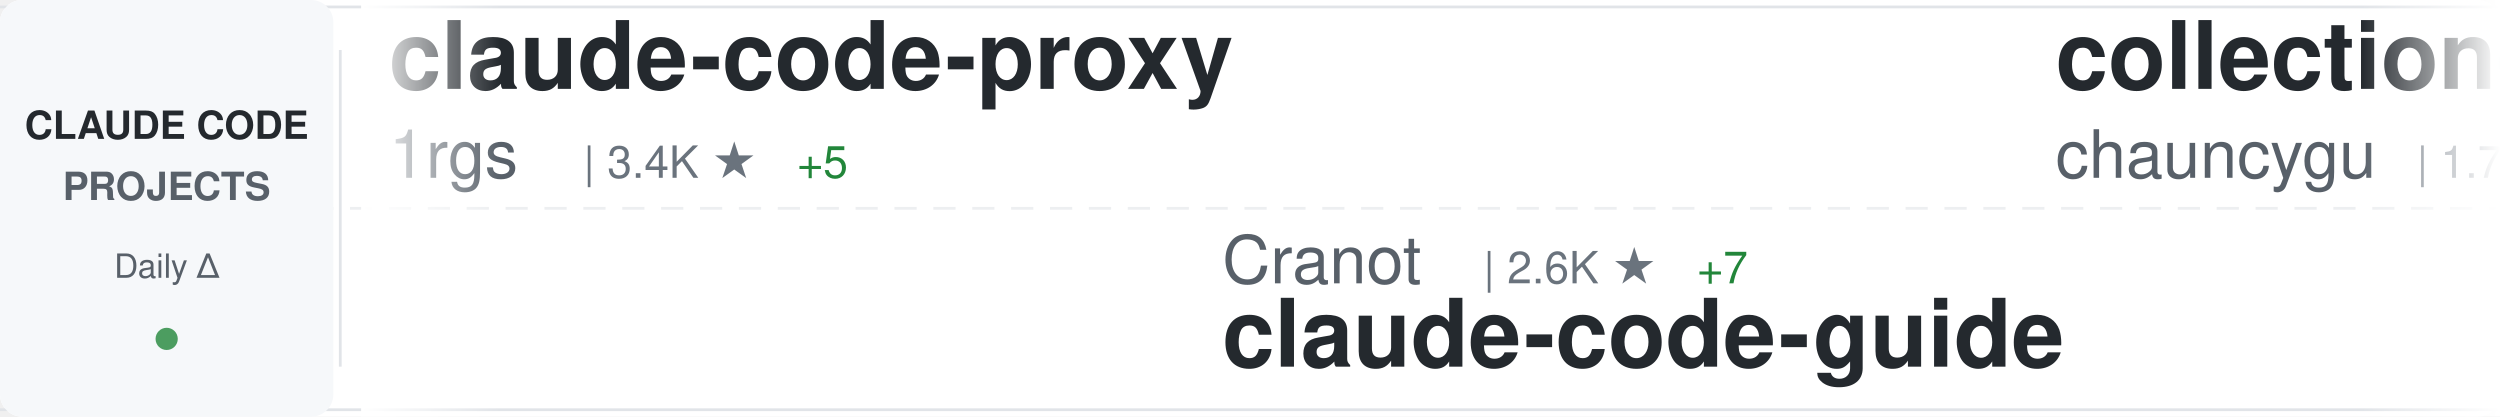
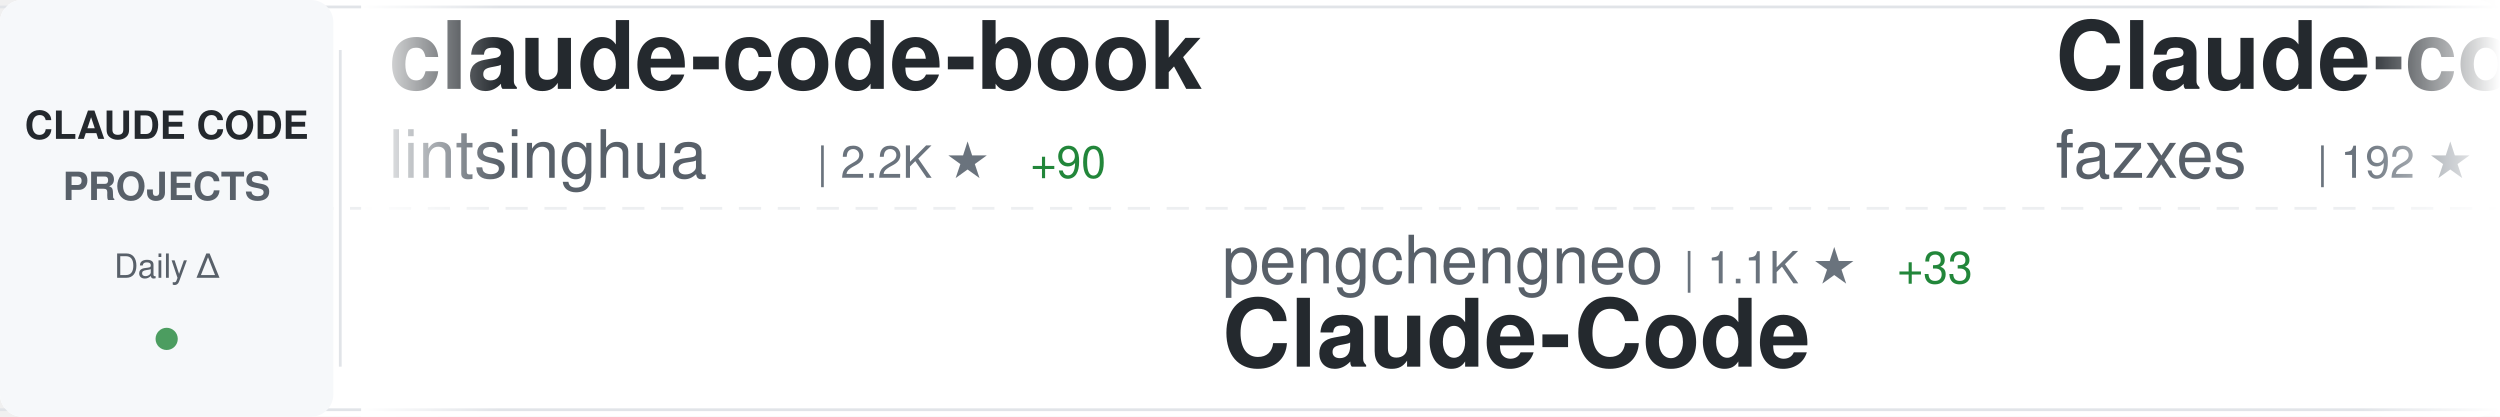
<svg xmlns="http://www.w3.org/2000/svg" width="900" height="150">
  <defs>
    <linearGradient id="awesomeLeftFade" x1="0%" y1="0%" x2="100%" y2="0%">
      <stop offset="0%" style="stop-color:#ffffff;stop-opacity:1" />
      <stop offset="100%" style="stop-color:#ffffff;stop-opacity:0" />
    </linearGradient>
    <linearGradient id="awesomeRightFade" x1="0%" y1="0%" x2="100%" y2="0%">
      <stop offset="0%" style="stop-color:#ffffff;stop-opacity:0" />
      <stop offset="100%" style="stop-color:#ffffff;stop-opacity:1" />
    </linearGradient>
  </defs>
  <rect width="900" height="150" fill="#ffffff" rx="8" />
  <rect x="0" y="2" width="900" height="1" fill="#e1e4e8" />
  <rect x="0" y="147" width="900" height="1" fill="#e1e4e8" />
  <line x1="0" y1="75" x2="900" y2="75" stroke="#e1e4e8" stroke-width="1" stroke-dasharray="8 6" opacity="0.6" />
  <rect x="0" y="0" width="120" height="150" fill="#f6f8fa" rx="8" />
  <text x="60" y="50" font-family="-apple-system, BlinkMacSystemFont, 'Segoe UI', Helvetica, Arial, sans-serif" font-size="14" font-weight="600" fill="#24292e" text-anchor="middle">CLAUDE CODE</text>
  <text x="60" y="72" font-family="-apple-system, BlinkMacSystemFont, 'Segoe UI', Helvetica, Arial, sans-serif" font-size="14" font-weight="600" fill="#586069" text-anchor="middle">PROJECTS</text>
  <text x="60" y="100" font-family="-apple-system, BlinkMacSystemFont, 'Segoe UI', Helvetica, Arial, sans-serif" font-size="12" font-weight="500" fill="#586069" text-anchor="middle">Daily Δ</text>
  <circle cx="60" cy="122" r="4" fill="#22863a" opacity="0.8" />
  <rect x="122" y="18" width="1" height="114" fill="#e1e4e8" />
  <clipPath id="awesomeTickerClip">
    <rect x="130" y="0" width="770" height="150" />
  </clipPath>
  <g clip-path="url(#awesomeTickerClip)">
    <g id="awesomeTickerItems">
      <animateTransform attributeName="transform" attributeType="XML" type="translate" from="0 0" to="-3000 0" dur="54s" repeatCount="indefinite" />
      <g transform="translate(0, 0)">
-         <text x="140" y="32" font-family="-apple-system, BlinkMacSystemFont, 'Segoe UI', Helvetica, Arial, sans-serif" font-size="34" font-weight="600" fill="#24292e">claude-code-proxy</text>
-         <text x="140" y="64" font-family="-apple-system, BlinkMacSystemFont, 'Segoe UI', Helvetica, Arial, sans-serif" font-size="24" font-weight="400" fill="#586069">1rgs</text>
-         <text x="210" y="64" font-family="-apple-system, BlinkMacSystemFont, 'Segoe UI', Helvetica, Arial, sans-serif" font-size="16" font-weight="500" fill="#6a737d">| 3.4K ★</text>
-         <text x="287" y="64" font-family="-apple-system, BlinkMacSystemFont, 'Segoe UI', Helvetica, Arial, sans-serif" font-size="16" font-weight="500" fill="#22863a"> +5</text>
+         <text x="140" y="32" font-family="-apple-system, BlinkMacSystemFont, 'Segoe UI', Helvetica, Arial, sans-serif" font-size="34" font-weight="600" fill="#24292e">claude-code-book</text>
+         <text x="140" y="64" font-family="-apple-system, BlinkMacSystemFont, 'Segoe UI', Helvetica, Arial, sans-serif" font-size="24" font-weight="400" fill="#586069">lintsinghua</text>
+         <text x="294" y="64" font-family="-apple-system, BlinkMacSystemFont, 'Segoe UI', Helvetica, Arial, sans-serif" font-size="16" font-weight="500" fill="#6a737d">| 2.2K ★</text>
+         <text x="371" y="64" font-family="-apple-system, BlinkMacSystemFont, 'Segoe UI', Helvetica, Arial, sans-serif" font-size="16" font-weight="500" fill="#22863a"> +90</text>
      </g>
      <g transform="translate(300, 0)">
-         <text x="140" y="102" font-family="-apple-system, BlinkMacSystemFont, 'Segoe UI', Helvetica, Arial, sans-serif" font-size="24" font-weight="400" fill="#586069">Cranot</text>
-         <text x="234" y="102" font-family="-apple-system, BlinkMacSystemFont, 'Segoe UI', Helvetica, Arial, sans-serif" font-size="16" font-weight="500" fill="#6a737d">| 2.6K ★</text>
-         <text x="311" y="102" font-family="-apple-system, BlinkMacSystemFont, 'Segoe UI', Helvetica, Arial, sans-serif" font-size="16" font-weight="500" fill="#22863a"> +7</text>
-         <text x="140" y="132" font-family="-apple-system, BlinkMacSystemFont, 'Segoe UI', Helvetica, Arial, sans-serif" font-size="34" font-weight="600" fill="#24292e">claude-code-guide</text>
+         <text x="140" y="102" font-family="-apple-system, BlinkMacSystemFont, 'Segoe UI', Helvetica, Arial, sans-serif" font-size="24" font-weight="400" fill="#586069">pengchengneo</text>
+         <text x="306" y="102" font-family="-apple-system, BlinkMacSystemFont, 'Segoe UI', Helvetica, Arial, sans-serif" font-size="16" font-weight="500" fill="#6a737d">| 1.1K ★</text>
+         <text x="383" y="102" font-family="-apple-system, BlinkMacSystemFont, 'Segoe UI', Helvetica, Arial, sans-serif" font-size="16" font-weight="500" fill="#22863a"> +33</text>
+         <text x="140" y="132" font-family="-apple-system, BlinkMacSystemFont, 'Segoe UI', Helvetica, Arial, sans-serif" font-size="34" font-weight="600" fill="#24292e">Claude-Code</text>
      </g>
      <g transform="translate(600, 0)">
-         <text x="140" y="32" font-family="-apple-system, BlinkMacSystemFont, 'Segoe UI', Helvetica, Arial, sans-serif" font-size="34" font-weight="600" fill="#24292e">collection-claude-code-s...</text>
-         <text x="140" y="64" font-family="-apple-system, BlinkMacSystemFont, 'Segoe UI', Helvetica, Arial, sans-serif" font-size="24" font-weight="400" fill="#586069">chauncygu</text>
-         <text x="270" y="64" font-family="-apple-system, BlinkMacSystemFont, 'Segoe UI', Helvetica, Arial, sans-serif" font-size="16" font-weight="500" fill="#6a737d">| 1.7K ★</text>
-         <text x="347" y="64" font-family="-apple-system, BlinkMacSystemFont, 'Segoe UI', Helvetica, Arial, sans-serif" font-size="16" font-weight="500" fill="#22863a"> +111</text>
+         <text x="140" y="32" font-family="-apple-system, BlinkMacSystemFont, 'Segoe UI', Helvetica, Arial, sans-serif" font-size="34" font-weight="600" fill="#24292e">Claude-code</text>
+         <text x="140" y="64" font-family="-apple-system, BlinkMacSystemFont, 'Segoe UI', Helvetica, Arial, sans-serif" font-size="24" font-weight="400" fill="#586069">fazxes</text>
+         <text x="234" y="64" font-family="-apple-system, BlinkMacSystemFont, 'Segoe UI', Helvetica, Arial, sans-serif" font-size="16" font-weight="500" fill="#6a737d">| 192 ★</text>
+         <text x="302" y="64" font-family="-apple-system, BlinkMacSystemFont, 'Segoe UI', Helvetica, Arial, sans-serif" font-size="16" font-weight="500" fill="#22863a"> +3</text>
      </g>
      <g transform="translate(900, 0)">
-         <text x="140" y="102" font-family="-apple-system, BlinkMacSystemFont, 'Segoe UI', Helvetica, Arial, sans-serif" font-size="24" font-weight="400" fill="#586069">lintsinghua</text>
-         <text x="294" y="102" font-family="-apple-system, BlinkMacSystemFont, 'Segoe UI', Helvetica, Arial, sans-serif" font-size="16" font-weight="500" fill="#6a737d">| 2.2K ★</text>
-         <text x="371" y="102" font-family="-apple-system, BlinkMacSystemFont, 'Segoe UI', Helvetica, Arial, sans-serif" font-size="16" font-weight="500" fill="#22863a"> +82</text>
-         <text x="140" y="132" font-family="-apple-system, BlinkMacSystemFont, 'Segoe UI', Helvetica, Arial, sans-serif" font-size="34" font-weight="600" fill="#24292e">claude-code-book</text>
+         <text x="140" y="102" font-family="-apple-system, BlinkMacSystemFont, 'Segoe UI', Helvetica, Arial, sans-serif" font-size="24" font-weight="400" fill="#586069">isboyjc</text>
+         <text x="246" y="102" font-family="-apple-system, BlinkMacSystemFont, 'Segoe UI', Helvetica, Arial, sans-serif" font-size="16" font-weight="500" fill="#6a737d">| 128 ★</text>
+         <text x="314" y="102" font-family="-apple-system, BlinkMacSystemFont, 'Segoe UI', Helvetica, Arial, sans-serif" font-size="16" font-weight="500" fill="#22863a"> +1</text>
+         <text x="140" y="132" font-family="-apple-system, BlinkMacSystemFont, 'Segoe UI', Helvetica, Arial, sans-serif" font-size="34" font-weight="600" fill="#24292e">claude-code</text>
      </g>
      <g transform="translate(1200, 0)">
-         <text x="140" y="32" font-family="-apple-system, BlinkMacSystemFont, 'Segoe UI', Helvetica, Arial, sans-serif" font-size="34" font-weight="600" fill="#24292e">claude-code-guide</text>
-         <text x="140" y="64" font-family="-apple-system, BlinkMacSystemFont, 'Segoe UI', Helvetica, Arial, sans-serif" font-size="24" font-weight="400" fill="#586069">zebbern</text>
-         <text x="246" y="64" font-family="-apple-system, BlinkMacSystemFont, 'Segoe UI', Helvetica, Arial, sans-serif" font-size="16" font-weight="500" fill="#6a737d">| 3.9K ★</text>
-         <text x="323" y="64" font-family="-apple-system, BlinkMacSystemFont, 'Segoe UI', Helvetica, Arial, sans-serif" font-size="16" font-weight="500" fill="#22863a"> +10</text>
+         <text x="140" y="32" font-family="-apple-system, BlinkMacSystemFont, 'Segoe UI', Helvetica, Arial, sans-serif" font-size="34" font-weight="600" fill="#24292e">Claude-Code-Source-Study</text>
+         <text x="140" y="64" font-family="-apple-system, BlinkMacSystemFont, 'Segoe UI', Helvetica, Arial, sans-serif" font-size="24" font-weight="400" fill="#586069">luyao618</text>
+         <text x="258" y="64" font-family="-apple-system, BlinkMacSystemFont, 'Segoe UI', Helvetica, Arial, sans-serif" font-size="16" font-weight="500" fill="#6a737d">| 967 ★</text>
+         <text x="326" y="64" font-family="-apple-system, BlinkMacSystemFont, 'Segoe UI', Helvetica, Arial, sans-serif" font-size="16" font-weight="500" fill="#22863a"> +45</text>
      </g>
      <g transform="translate(1500, 0)">
-         <text x="140" y="102" font-family="-apple-system, BlinkMacSystemFont, 'Segoe UI', Helvetica, Arial, sans-serif" font-size="24" font-weight="400" fill="#586069">anthropics</text>
-         <text x="282" y="102" font-family="-apple-system, BlinkMacSystemFont, 'Segoe UI', Helvetica, Arial, sans-serif" font-size="16" font-weight="500" fill="#6a737d">| 109.8K ★</text>
-         <text x="377" y="102" font-family="-apple-system, BlinkMacSystemFont, 'Segoe UI', Helvetica, Arial, sans-serif" font-size="16" font-weight="500" fill="#22863a"> +568</text>
-         <text x="140" y="132" font-family="-apple-system, BlinkMacSystemFont, 'Segoe UI', Helvetica, Arial, sans-serif" font-size="34" font-weight="600" fill="#24292e">claude-code</text>
+         <text x="140" y="102" font-family="-apple-system, BlinkMacSystemFont, 'Segoe UI', Helvetica, Arial, sans-serif" font-size="24" font-weight="400" fill="#586069">leaked-claude-code</text>
+         <text x="378" y="102" font-family="-apple-system, BlinkMacSystemFont, 'Segoe UI', Helvetica, Arial, sans-serif" font-size="16" font-weight="500" fill="#6a737d">| 828 ★</text>
+         <text x="446" y="102" font-family="-apple-system, BlinkMacSystemFont, 'Segoe UI', Helvetica, Arial, sans-serif" font-size="16" font-weight="500" fill="#22863a"> +21</text>
+         <text x="140" y="132" font-family="-apple-system, BlinkMacSystemFont, 'Segoe UI', Helvetica, Arial, sans-serif" font-size="34" font-weight="600" fill="#24292e">leaked-claude-code</text>
      </g>
      <g transform="translate(1800, 0)">
-         <text x="140" y="32" font-family="-apple-system, BlinkMacSystemFont, 'Segoe UI', Helvetica, Arial, sans-serif" font-size="34" font-weight="600" fill="#24292e">skills</text>
+         <text x="140" y="32" font-family="-apple-system, BlinkMacSystemFont, 'Segoe UI', Helvetica, Arial, sans-serif" font-size="34" font-weight="600" fill="#24292e">claude-code-security-rev...</text>
        <text x="140" y="64" font-family="-apple-system, BlinkMacSystemFont, 'Segoe UI', Helvetica, Arial, sans-serif" font-size="24" font-weight="400" fill="#586069">anthropics</text>
-         <text x="282" y="64" font-family="-apple-system, BlinkMacSystemFont, 'Segoe UI', Helvetica, Arial, sans-serif" font-size="16" font-weight="500" fill="#6a737d">| 111.5K ★</text>
-         <text x="377" y="64" font-family="-apple-system, BlinkMacSystemFont, 'Segoe UI', Helvetica, Arial, sans-serif" font-size="16" font-weight="500" fill="#22863a"> +598</text>
+         <text x="282" y="64" font-family="-apple-system, BlinkMacSystemFont, 'Segoe UI', Helvetica, Arial, sans-serif" font-size="16" font-weight="500" fill="#6a737d">| 4.1K ★</text>
+         <text x="359" y="64" font-family="-apple-system, BlinkMacSystemFont, 'Segoe UI', Helvetica, Arial, sans-serif" font-size="16" font-weight="500" fill="#22863a"> +12</text>
      </g>
      <g transform="translate(2100, 0)">
-         <text x="140" y="102" font-family="-apple-system, BlinkMacSystemFont, 'Segoe UI', Helvetica, Arial, sans-serif" font-size="24" font-weight="400" fill="#586069">anthropics</text>
-         <text x="282" y="102" font-family="-apple-system, BlinkMacSystemFont, 'Segoe UI', Helvetica, Arial, sans-serif" font-size="16" font-weight="500" fill="#6a737d">| 6.9K ★</text>
-         <text x="359" y="102" font-family="-apple-system, BlinkMacSystemFont, 'Segoe UI', Helvetica, Arial, sans-serif" font-size="16" font-weight="500" fill="#22863a"> +19</text>
-         <text x="140" y="132" font-family="-apple-system, BlinkMacSystemFont, 'Segoe UI', Helvetica, Arial, sans-serif" font-size="34" font-weight="600" fill="#24292e">claude-code-action</text>
+         <text x="140" y="102" font-family="-apple-system, BlinkMacSystemFont, 'Segoe UI', Helvetica, Arial, sans-serif" font-size="24" font-weight="400" fill="#586069">Yeachan-Heo</text>
+         <text x="294" y="102" font-family="-apple-system, BlinkMacSystemFont, 'Segoe UI', Helvetica, Arial, sans-serif" font-size="16" font-weight="500" fill="#6a737d">| 25.1K ★</text>
+         <text x="380" y="102" font-family="-apple-system, BlinkMacSystemFont, 'Segoe UI', Helvetica, Arial, sans-serif" font-size="16" font-weight="500" fill="#22863a"> +582</text>
+         <text x="140" y="132" font-family="-apple-system, BlinkMacSystemFont, 'Segoe UI', Helvetica, Arial, sans-serif" font-size="34" font-weight="600" fill="#24292e">oh-my-claudecode</text>
      </g>
      <g transform="translate(2400, 0)">
-         <text x="140" y="32" font-family="-apple-system, BlinkMacSystemFont, 'Segoe UI', Helvetica, Arial, sans-serif" font-size="34" font-weight="600" fill="#24292e">antigravity-awesome-skil...</text>
-         <text x="140" y="64" font-family="-apple-system, BlinkMacSystemFont, 'Segoe UI', Helvetica, Arial, sans-serif" font-size="24" font-weight="400" fill="#586069">sickn33</text>
-         <text x="246" y="64" font-family="-apple-system, BlinkMacSystemFont, 'Segoe UI', Helvetica, Arial, sans-serif" font-size="16" font-weight="500" fill="#6a737d">| 31.1K ★</text>
-         <text x="332" y="64" font-family="-apple-system, BlinkMacSystemFont, 'Segoe UI', Helvetica, Arial, sans-serif" font-size="16" font-weight="500" fill="#22863a"> +240</text>
+         <text x="140" y="32" font-family="-apple-system, BlinkMacSystemFont, 'Segoe UI', Helvetica, Arial, sans-serif" font-size="34" font-weight="600" fill="#24292e">claude-plugins-official</text>
+         <text x="140" y="64" font-family="-apple-system, BlinkMacSystemFont, 'Segoe UI', Helvetica, Arial, sans-serif" font-size="24" font-weight="400" fill="#586069">anthropics</text>
+         <text x="282" y="64" font-family="-apple-system, BlinkMacSystemFont, 'Segoe UI', Helvetica, Arial, sans-serif" font-size="16" font-weight="500" fill="#6a737d">| 16.2K ★</text>
+         <text x="368" y="64" font-family="-apple-system, BlinkMacSystemFont, 'Segoe UI', Helvetica, Arial, sans-serif" font-size="16" font-weight="500" fill="#22863a"> +100</text>
      </g>
      <g transform="translate(2700, 0)">
-         <text x="140" y="102" font-family="-apple-system, BlinkMacSystemFont, 'Segoe UI', Helvetica, Arial, sans-serif" font-size="24" font-weight="400" fill="#586069">VineeTagarwaL-code</text>
-         <text x="378" y="102" font-family="-apple-system, BlinkMacSystemFont, 'Segoe UI', Helvetica, Arial, sans-serif" font-size="16" font-weight="500" fill="#6a737d">| 258 ★</text>
-         <text x="140" y="132" font-family="-apple-system, BlinkMacSystemFont, 'Segoe UI', Helvetica, Arial, sans-serif" font-size="34" font-weight="600" fill="#24292e">claude-code</text>
+         <text x="140" y="102" font-family="-apple-system, BlinkMacSystemFont, 'Segoe UI', Helvetica, Arial, sans-serif" font-size="24" font-weight="400" fill="#586069">chauncygu</text>
+         <text x="270" y="102" font-family="-apple-system, BlinkMacSystemFont, 'Segoe UI', Helvetica, Arial, sans-serif" font-size="16" font-weight="500" fill="#6a737d">| 1.7K ★</text>
+         <text x="347" y="102" font-family="-apple-system, BlinkMacSystemFont, 'Segoe UI', Helvetica, Arial, sans-serif" font-size="16" font-weight="500" fill="#22863a"> +110</text>
+         <text x="140" y="132" font-family="-apple-system, BlinkMacSystemFont, 'Segoe UI', Helvetica, Arial, sans-serif" font-size="34" font-weight="600" fill="#24292e">collection-claude-code-s...</text>
      </g>
      <g transform="translate(3000, 0)">
-         <text x="140" y="32" font-family="-apple-system, BlinkMacSystemFont, 'Segoe UI', Helvetica, Arial, sans-serif" font-size="34" font-weight="600" fill="#24292e">claude-code-proxy</text>
-         <text x="140" y="64" font-family="-apple-system, BlinkMacSystemFont, 'Segoe UI', Helvetica, Arial, sans-serif" font-size="24" font-weight="400" fill="#586069">1rgs</text>
-         <text x="210" y="64" font-family="-apple-system, BlinkMacSystemFont, 'Segoe UI', Helvetica, Arial, sans-serif" font-size="16" font-weight="500" fill="#6a737d">| 3.4K ★</text>
-         <text x="287" y="64" font-family="-apple-system, BlinkMacSystemFont, 'Segoe UI', Helvetica, Arial, sans-serif" font-size="16" font-weight="500" fill="#22863a"> +5</text>
+         <text x="140" y="32" font-family="-apple-system, BlinkMacSystemFont, 'Segoe UI', Helvetica, Arial, sans-serif" font-size="34" font-weight="600" fill="#24292e">claude-code-book</text>
+         <text x="140" y="64" font-family="-apple-system, BlinkMacSystemFont, 'Segoe UI', Helvetica, Arial, sans-serif" font-size="24" font-weight="400" fill="#586069">lintsinghua</text>
+         <text x="294" y="64" font-family="-apple-system, BlinkMacSystemFont, 'Segoe UI', Helvetica, Arial, sans-serif" font-size="16" font-weight="500" fill="#6a737d">| 2.2K ★</text>
+         <text x="371" y="64" font-family="-apple-system, BlinkMacSystemFont, 'Segoe UI', Helvetica, Arial, sans-serif" font-size="16" font-weight="500" fill="#22863a"> +90</text>
      </g>
      <g transform="translate(3300, 0)">
-         <text x="140" y="102" font-family="-apple-system, BlinkMacSystemFont, 'Segoe UI', Helvetica, Arial, sans-serif" font-size="24" font-weight="400" fill="#586069">Cranot</text>
-         <text x="234" y="102" font-family="-apple-system, BlinkMacSystemFont, 'Segoe UI', Helvetica, Arial, sans-serif" font-size="16" font-weight="500" fill="#6a737d">| 2.6K ★</text>
-         <text x="311" y="102" font-family="-apple-system, BlinkMacSystemFont, 'Segoe UI', Helvetica, Arial, sans-serif" font-size="16" font-weight="500" fill="#22863a"> +7</text>
-         <text x="140" y="132" font-family="-apple-system, BlinkMacSystemFont, 'Segoe UI', Helvetica, Arial, sans-serif" font-size="34" font-weight="600" fill="#24292e">claude-code-guide</text>
+         <text x="140" y="102" font-family="-apple-system, BlinkMacSystemFont, 'Segoe UI', Helvetica, Arial, sans-serif" font-size="24" font-weight="400" fill="#586069">pengchengneo</text>
+         <text x="306" y="102" font-family="-apple-system, BlinkMacSystemFont, 'Segoe UI', Helvetica, Arial, sans-serif" font-size="16" font-weight="500" fill="#6a737d">| 1.1K ★</text>
+         <text x="383" y="102" font-family="-apple-system, BlinkMacSystemFont, 'Segoe UI', Helvetica, Arial, sans-serif" font-size="16" font-weight="500" fill="#22863a"> +33</text>
+         <text x="140" y="132" font-family="-apple-system, BlinkMacSystemFont, 'Segoe UI', Helvetica, Arial, sans-serif" font-size="34" font-weight="600" fill="#24292e">Claude-Code</text>
      </g>
      <g transform="translate(3600, 0)">
-         <text x="140" y="32" font-family="-apple-system, BlinkMacSystemFont, 'Segoe UI', Helvetica, Arial, sans-serif" font-size="34" font-weight="600" fill="#24292e">collection-claude-code-s...</text>
-         <text x="140" y="64" font-family="-apple-system, BlinkMacSystemFont, 'Segoe UI', Helvetica, Arial, sans-serif" font-size="24" font-weight="400" fill="#586069">chauncygu</text>
-         <text x="270" y="64" font-family="-apple-system, BlinkMacSystemFont, 'Segoe UI', Helvetica, Arial, sans-serif" font-size="16" font-weight="500" fill="#6a737d">| 1.7K ★</text>
-         <text x="347" y="64" font-family="-apple-system, BlinkMacSystemFont, 'Segoe UI', Helvetica, Arial, sans-serif" font-size="16" font-weight="500" fill="#22863a"> +111</text>
+         <text x="140" y="32" font-family="-apple-system, BlinkMacSystemFont, 'Segoe UI', Helvetica, Arial, sans-serif" font-size="34" font-weight="600" fill="#24292e">Claude-code</text>
+         <text x="140" y="64" font-family="-apple-system, BlinkMacSystemFont, 'Segoe UI', Helvetica, Arial, sans-serif" font-size="24" font-weight="400" fill="#586069">fazxes</text>
+         <text x="234" y="64" font-family="-apple-system, BlinkMacSystemFont, 'Segoe UI', Helvetica, Arial, sans-serif" font-size="16" font-weight="500" fill="#6a737d">| 192 ★</text>
+         <text x="302" y="64" font-family="-apple-system, BlinkMacSystemFont, 'Segoe UI', Helvetica, Arial, sans-serif" font-size="16" font-weight="500" fill="#22863a"> +3</text>
      </g>
      <g transform="translate(3900, 0)">
-         <text x="140" y="102" font-family="-apple-system, BlinkMacSystemFont, 'Segoe UI', Helvetica, Arial, sans-serif" font-size="24" font-weight="400" fill="#586069">lintsinghua</text>
-         <text x="294" y="102" font-family="-apple-system, BlinkMacSystemFont, 'Segoe UI', Helvetica, Arial, sans-serif" font-size="16" font-weight="500" fill="#6a737d">| 2.2K ★</text>
-         <text x="371" y="102" font-family="-apple-system, BlinkMacSystemFont, 'Segoe UI', Helvetica, Arial, sans-serif" font-size="16" font-weight="500" fill="#22863a"> +82</text>
-         <text x="140" y="132" font-family="-apple-system, BlinkMacSystemFont, 'Segoe UI', Helvetica, Arial, sans-serif" font-size="34" font-weight="600" fill="#24292e">claude-code-book</text>
+         <text x="140" y="102" font-family="-apple-system, BlinkMacSystemFont, 'Segoe UI', Helvetica, Arial, sans-serif" font-size="24" font-weight="400" fill="#586069">isboyjc</text>
+         <text x="246" y="102" font-family="-apple-system, BlinkMacSystemFont, 'Segoe UI', Helvetica, Arial, sans-serif" font-size="16" font-weight="500" fill="#6a737d">| 128 ★</text>
+         <text x="314" y="102" font-family="-apple-system, BlinkMacSystemFont, 'Segoe UI', Helvetica, Arial, sans-serif" font-size="16" font-weight="500" fill="#22863a"> +1</text>
+         <text x="140" y="132" font-family="-apple-system, BlinkMacSystemFont, 'Segoe UI', Helvetica, Arial, sans-serif" font-size="34" font-weight="600" fill="#24292e">claude-code</text>
      </g>
    </g>
  </g>
  <rect x="130" y="0" width="50" height="150" fill="url(#awesomeLeftFade)" />
  <rect x="850" y="0" width="50" height="150" fill="url(#awesomeRightFade)" />
</svg>
